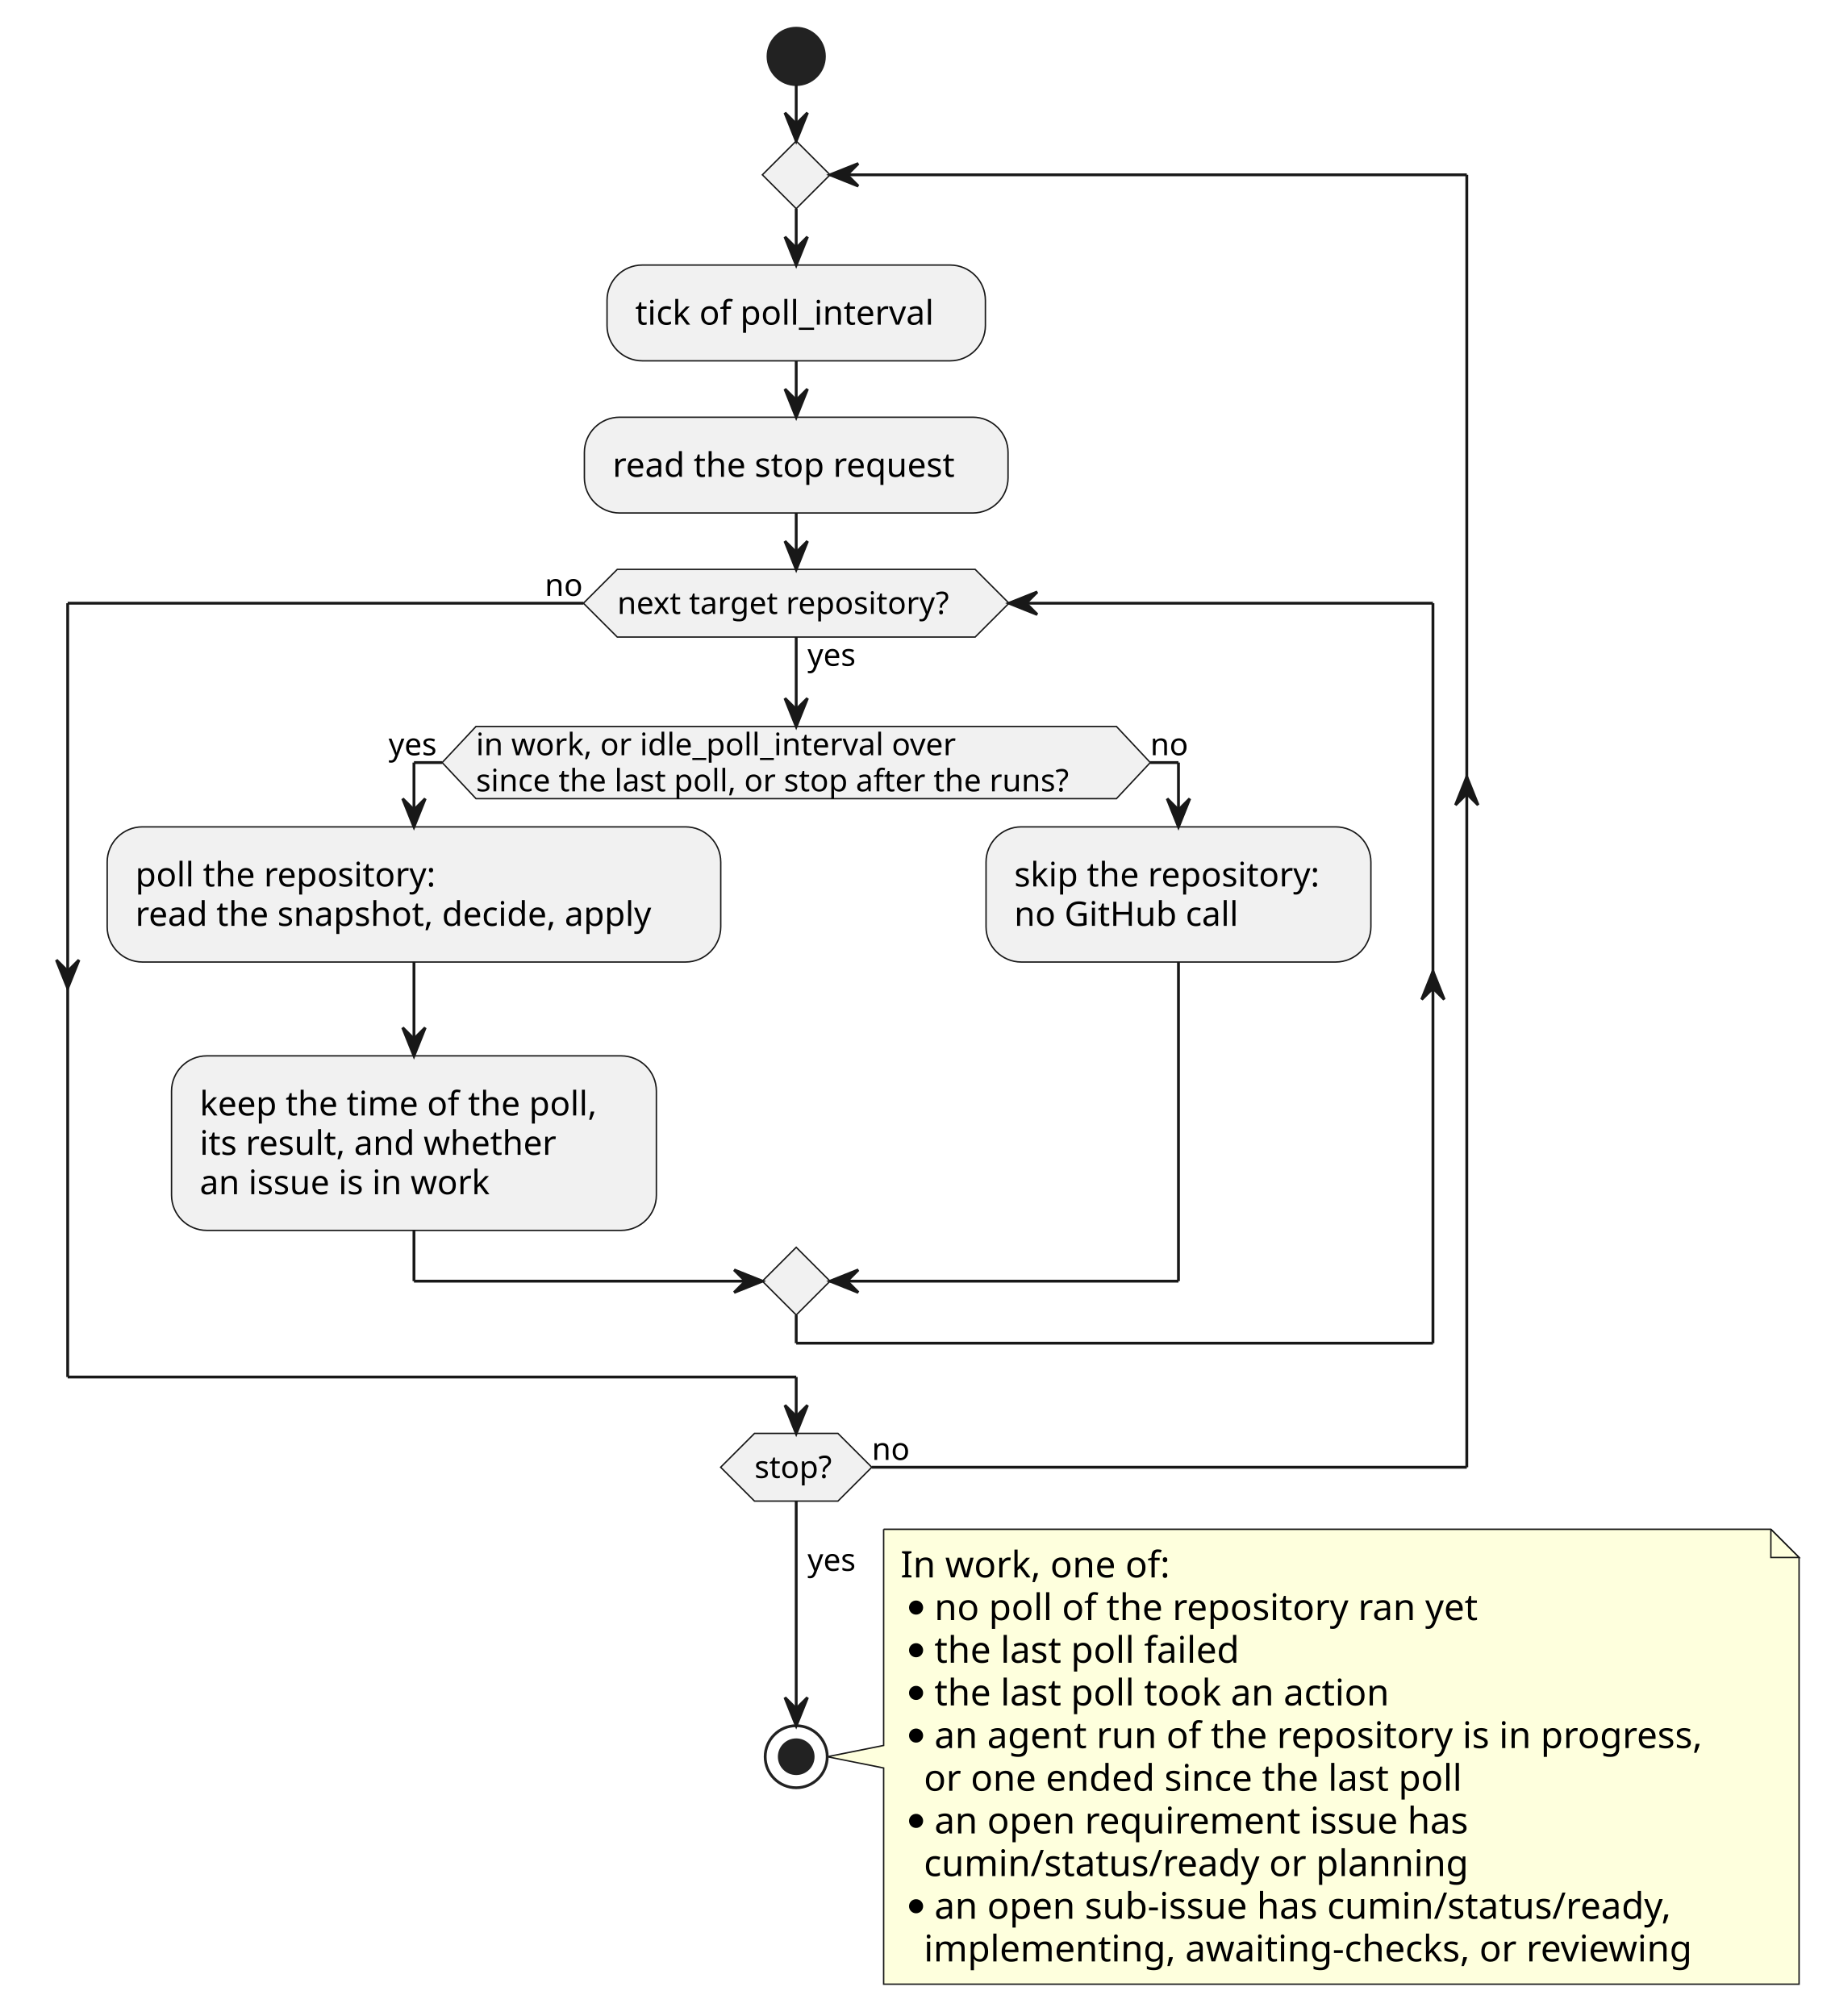
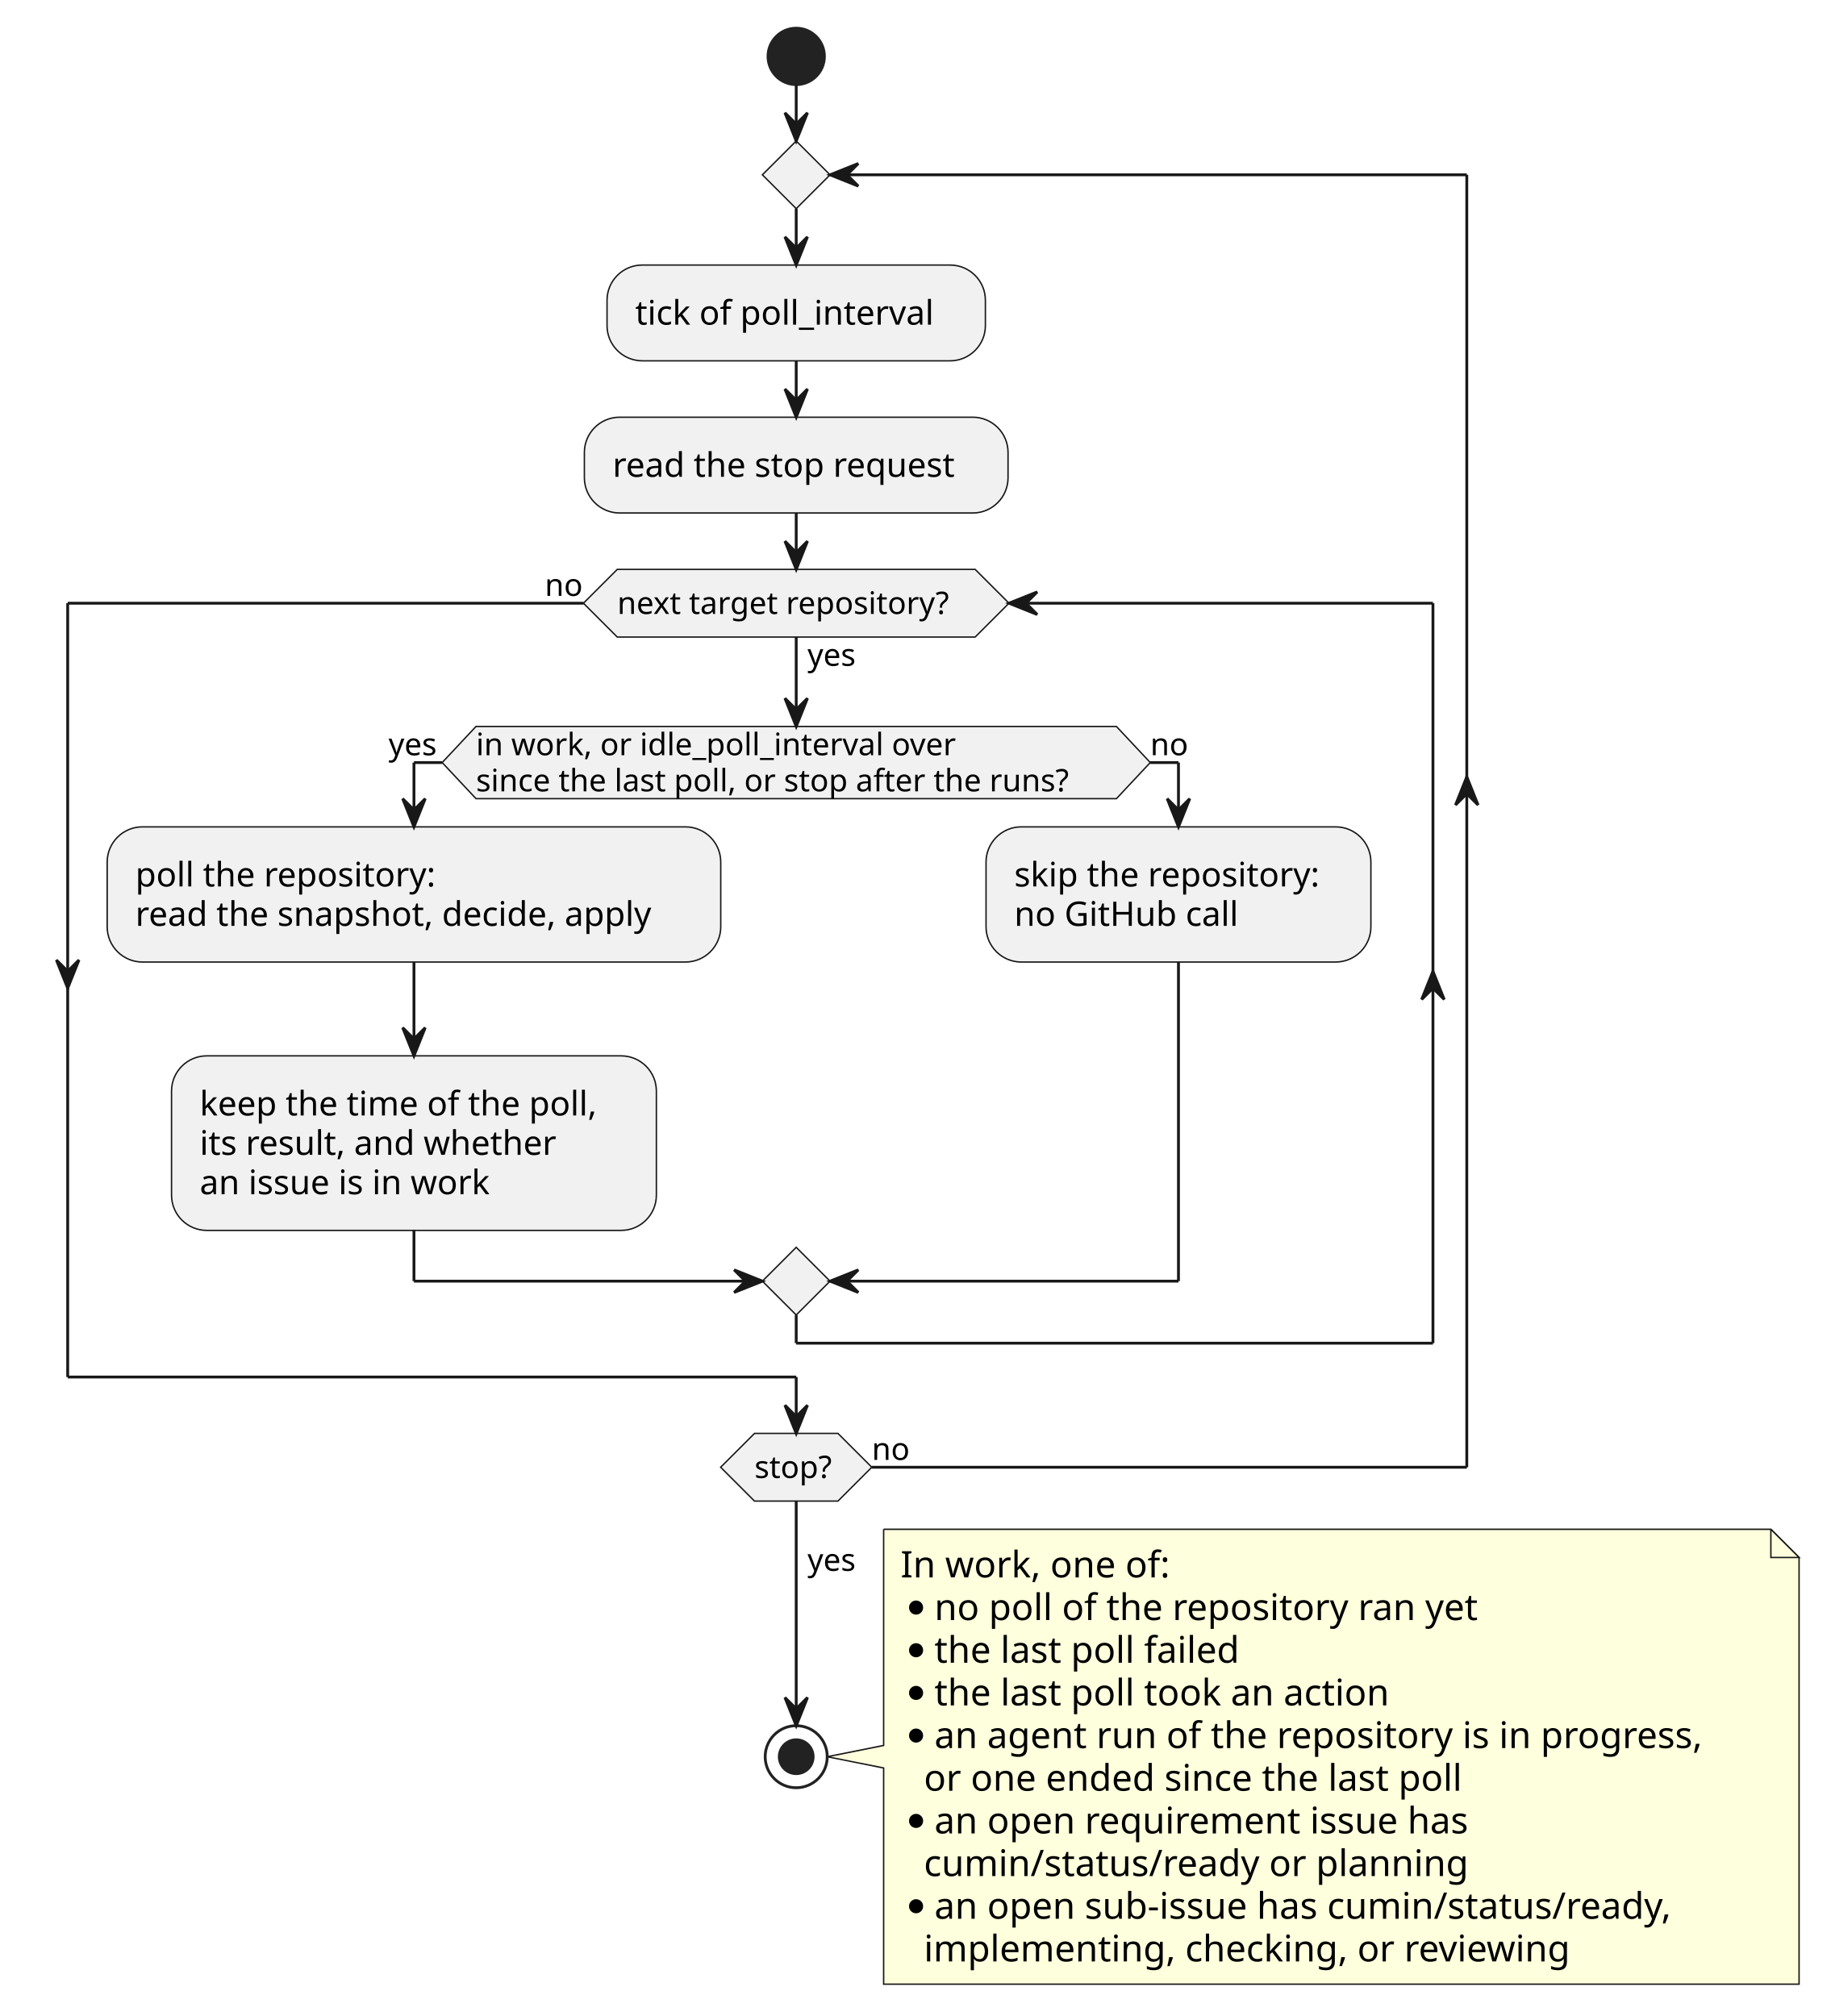
<svg xmlns="http://www.w3.org/2000/svg" contentStyleType="text/css" data-diagram-type="ACTIVITY" height="715px" preserveAspectRatio="none" style="width:649px;height:715px;background:#FFFFFF;" version="1.1" viewBox="0 0 649 715" width="649px" zoomAndPan="magnify">
  <defs />
  <g>
    <ellipse cx="282.314" cy="20" fill="#222222" rx="10" ry="10" style="stroke:#222222;stroke-width:1;" />
    <rect fill="#F1F1F1" height="33.969" rx="12.5" ry="12.5" style="stroke:#181818;stroke-width:0.5;" width="134.158" x="215.235" y="94" />
    <text fill="#000000" font-family="sans-serif" font-size="12" lengthAdjust="spacing" textLength="114.158" x="225.235" y="115.139">tick of poll_interval</text>
    <rect fill="#F1F1F1" height="33.969" rx="12.5" ry="12.5" style="stroke:#181818;stroke-width:0.5;" width="150.219" x="207.205" y="147.969" />
    <text fill="#000000" font-family="sans-serif" font-size="12" lengthAdjust="spacing" textLength="130.219" x="217.205" y="169.107">read the stop request</text>
    <polygon fill="#F1F1F1" points="168.777,257.648,395.851,257.648,407.851,270.453,395.851,283.257,168.777,283.257,156.777,270.453,168.777,257.648" style="stroke:#181818;stroke-width:0.5;" />
    <text fill="#000000" font-family="sans-serif" font-size="11" lengthAdjust="spacing" textLength="182.537" x="168.777" y="267.858">in work, or idle_poll_interval over</text>
    <text fill="#000000" font-family="sans-serif" font-size="11" lengthAdjust="spacing" textLength="227.074" x="168.777" y="280.663">since the last poll, or stop after the runs?</text>
    <text fill="#000000" font-family="sans-serif" font-size="11" lengthAdjust="spacing" textLength="19.008" x="137.769" y="267.858">yes</text>
    <text fill="#000000" font-family="sans-serif" font-size="11" lengthAdjust="spacing" textLength="13.702" x="407.851" y="267.858">no</text>
    <rect fill="#F1F1F1" height="47.938" rx="12.5" ry="12.5" style="stroke:#181818;stroke-width:0.5;" width="217.555" x="38" y="293.257" />
    <text fill="#000000" font-family="sans-serif" font-size="12" lengthAdjust="spacing" textLength="113.936" x="48" y="314.396">poll the repository:</text>
    <text fill="#000000" font-family="sans-serif" font-size="12" lengthAdjust="spacing" textLength="197.555" x="48" y="328.365">read the snapshot, decide, apply</text>
    <rect fill="#F1F1F1" height="61.906" rx="12.5" ry="12.5" style="stroke:#181818;stroke-width:0.5;" width="171.91" x="60.822" y="374.472" />
    <text fill="#000000" font-family="sans-serif" font-size="12" lengthAdjust="spacing" textLength="151.91" x="70.822" y="395.611">keep the time of the poll,</text>
    <text fill="#000000" font-family="sans-serif" font-size="12" lengthAdjust="spacing" textLength="135.768" x="70.822" y="409.58">its result, and whether</text>
    <text fill="#000000" font-family="sans-serif" font-size="12" lengthAdjust="spacing" textLength="110.607" x="70.822" y="423.548">an issue is in work</text>
    <rect fill="#F1F1F1" height="47.938" rx="12.5" ry="12.5" style="stroke:#181818;stroke-width:0.5;" width="136.461" x="349.621" y="293.257" />
    <text fill="#000000" font-family="sans-serif" font-size="12" lengthAdjust="spacing" textLength="116.461" x="359.621" y="314.396">skip the repository:</text>
    <text fill="#000000" font-family="sans-serif" font-size="12" lengthAdjust="spacing" textLength="84.779" x="359.621" y="328.365">no GitHub call</text>
    <polygon fill="#F1F1F1" points="282.314,442.378,294.314,454.378,282.314,466.378,270.314,454.378,282.314,442.378" style="stroke:#181818;stroke-width:0.5;" />
    <polygon fill="#F1F1F1" points="218.865,201.938,345.763,201.938,357.763,213.938,345.763,225.938,218.865,225.938,206.865,213.938,218.865,201.938" style="stroke:#181818;stroke-width:0.5;" />
    <text fill="#000000" font-family="sans-serif" font-size="11" lengthAdjust="spacing" textLength="19.008" x="286.314" y="236.148">yes</text>
    <text fill="#000000" font-family="sans-serif" font-size="11" lengthAdjust="spacing" textLength="126.897" x="218.865" y="217.746">next target repository?</text>
    <text fill="#000000" font-family="sans-serif" font-size="11" lengthAdjust="spacing" textLength="13.702" x="193.164" y="211.343">no</text>
    <polygon fill="#F1F1F1" points="282.314,50,294.314,62,282.314,74,270.314,62,282.314,50" style="stroke:#181818;stroke-width:0.5;" />
    <polygon fill="#F1F1F1" points="267.517,508.378,297.112,508.378,309.112,520.378,297.112,532.378,267.517,532.378,255.517,520.378,267.517,508.378" style="stroke:#181818;stroke-width:0.5;" />
    <text fill="#000000" font-family="sans-serif" font-size="11" lengthAdjust="spacing" textLength="29.595" x="267.517" y="524.187">stop?</text>
    <text fill="#000000" font-family="sans-serif" font-size="11" lengthAdjust="spacing" textLength="13.702" x="309.112" y="517.784">no</text>
    <path d="M313.314,542.378 L313.314,619.043 L293.314,623.043 L313.314,627.043 L313.314,703.707 A0,0 0 0 0 313.314,703.707 L637.9,703.707 A0,0 0 0 0 637.9,703.707 L637.9,552.378 L627.9,542.378 L313.314,542.378 A0,0 0 0 0 313.314,542.378" fill="#FEFFDD" style="stroke:#181818;stroke-width:0.5;" />
    <path d="M627.9,542.378 L627.9,552.378 L637.9,552.378 L627.9,542.378" fill="#FEFFDD" style="stroke:#181818;stroke-width:0.5;" />
    <text fill="#000000" font-family="sans-serif" font-size="13" lengthAdjust="spacing" textLength="101.163" x="319.314" y="559.445">In work, one of:</text>
    <ellipse cx="324.814" cy="570.144" fill="#000000" rx="2.5" ry="2.5" />
    <text fill="#000000" font-family="sans-serif" font-size="13" lengthAdjust="spacing" textLength="206.642" x="331.314" y="574.578">no poll of the repository ran yet</text>
    <ellipse cx="324.814" cy="585.277" fill="#000000" rx="2.5" ry="2.5" />
    <text fill="#000000" font-family="sans-serif" font-size="13" lengthAdjust="spacing" textLength="116.626" x="331.314" y="589.711">the last poll failed</text>
    <ellipse cx="324.814" cy="600.41" fill="#000000" rx="2.5" ry="2.5" />
    <text fill="#000000" font-family="sans-serif" font-size="13" lengthAdjust="spacing" textLength="173.627" x="331.314" y="604.844">the last poll took an action</text>
    <ellipse cx="324.814" cy="615.543" fill="#000000" rx="2.5" ry="2.5" />
    <text fill="#000000" font-family="sans-serif" font-size="13" lengthAdjust="spacing" textLength="291.586" x="331.314" y="619.977">an agent run of the repository is in progress,</text>
    <text fill="#000000" font-family="sans-serif" font-size="13" lengthAdjust="spacing" textLength="205.004" x="327.579" y="635.109">or one ended since the last poll</text>
    <ellipse cx="324.814" cy="645.808" fill="#000000" rx="2.5" ry="2.5" />
    <text fill="#000000" font-family="sans-serif" font-size="13" lengthAdjust="spacing" textLength="202.338" x="331.314" y="650.242">an open requirement issue has</text>
    <text fill="#000000" font-family="sans-serif" font-size="13" lengthAdjust="spacing" textLength="203.836" x="327.579" y="665.375">cumin/status/ready or planning</text>
    <ellipse cx="324.814" cy="676.074" fill="#000000" rx="2.5" ry="2.5" />
    <text fill="#000000" font-family="sans-serif" font-size="13" lengthAdjust="spacing" textLength="279.5" x="331.314" y="680.508">an open sub-issue has cumin/status/ready,</text>
-     <text fill="#000000" font-family="sans-serif" font-size="13" lengthAdjust="spacing" textLength="292.481" x="327.579" y="695.641">implementing, awaiting-checks, or reviewing</text>
+     <text fill="#000000" font-family="sans-serif" font-size="13" lengthAdjust="spacing" textLength="245.743" x="327.579" y="695.641">implementing, checking, or reviewing</text>
    <ellipse cx="282.314" cy="623.043" fill="none" rx="11" ry="11" style="stroke:#222222;stroke-width:1;" />
    <ellipse cx="282.314" cy="623.043" fill="#222222" rx="6" ry="6" style="stroke:#222222;stroke-width:1;" />
    <line style="stroke:#181818;stroke-width:1;" x1="282.314" x2="282.314" y1="127.969" y2="147.969" />
    <polygon fill="#181818" points="278.314,137.969,282.314,147.969,286.314,137.969,282.314,141.969" style="stroke:#181818;stroke-width:1;" />
    <line style="stroke:#181818;stroke-width:1;" x1="146.777" x2="146.777" y1="341.195" y2="374.472" />
    <polygon fill="#181818" points="142.777,364.472,146.777,374.472,150.777,364.472,146.777,368.472" style="stroke:#181818;stroke-width:1;" />
    <line style="stroke:#181818;stroke-width:1;" x1="156.777" x2="146.777" y1="270.453" y2="270.453" />
    <line style="stroke:#181818;stroke-width:1;" x1="146.777" x2="146.777" y1="270.453" y2="293.257" />
    <polygon fill="#181818" points="142.777,283.257,146.777,293.257,150.777,283.257,146.777,287.257" style="stroke:#181818;stroke-width:1;" />
    <line style="stroke:#181818;stroke-width:1;" x1="407.851" x2="417.851" y1="270.453" y2="270.453" />
    <line style="stroke:#181818;stroke-width:1;" x1="417.851" x2="417.851" y1="270.453" y2="293.257" />
    <polygon fill="#181818" points="413.851,283.257,417.851,293.257,421.851,283.257,417.851,287.257" style="stroke:#181818;stroke-width:1;" />
    <line style="stroke:#181818;stroke-width:1;" x1="146.777" x2="146.777" y1="436.378" y2="454.378" />
    <line style="stroke:#181818;stroke-width:1;" x1="146.777" x2="270.314" y1="454.378" y2="454.378" />
    <polygon fill="#181818" points="260.314,450.378,270.314,454.378,260.314,458.378,264.314,454.378" style="stroke:#181818;stroke-width:1;" />
    <line style="stroke:#181818;stroke-width:1;" x1="417.851" x2="417.851" y1="341.195" y2="454.378" />
    <line style="stroke:#181818;stroke-width:1;" x1="417.851" x2="294.314" y1="454.378" y2="454.378" />
    <polygon fill="#181818" points="304.314,450.378,294.314,454.378,304.314,458.378,300.314,454.378" style="stroke:#181818;stroke-width:1;" />
    <line style="stroke:#181818;stroke-width:1;" x1="282.314" x2="282.314" y1="225.938" y2="257.648" />
    <polygon fill="#181818" points="278.314,247.648,282.314,257.648,286.314,247.648,282.314,251.648" style="stroke:#181818;stroke-width:1;" />
    <line style="stroke:#181818;stroke-width:1;" x1="282.314" x2="282.314" y1="466.378" y2="476.378" />
    <line style="stroke:#181818;stroke-width:1;" x1="282.314" x2="508.082" y1="476.378" y2="476.378" />
    <polygon fill="#181818" points="504.082,354.472,508.082,344.472,512.082,354.472,508.082,350.472" style="stroke:#181818;stroke-width:1;" />
    <line style="stroke:#181818;stroke-width:1;" x1="508.082" x2="508.082" y1="213.938" y2="476.378" />
    <line style="stroke:#181818;stroke-width:1;" x1="508.082" x2="357.763" y1="213.938" y2="213.938" />
    <polygon fill="#181818" points="367.763,209.938,357.763,213.938,367.763,217.938,363.763,213.938" style="stroke:#181818;stroke-width:1;" />
    <line style="stroke:#181818;stroke-width:1;" x1="206.865" x2="24" y1="213.938" y2="213.938" />
    <polygon fill="#181818" points="20,340.472,24,350.472,28,340.472,24,344.472" style="stroke:#181818;stroke-width:1;" />
    <line style="stroke:#181818;stroke-width:1;" x1="24" x2="24" y1="213.938" y2="488.378" />
    <line style="stroke:#181818;stroke-width:1;" x1="24" x2="282.314" y1="488.378" y2="488.378" />
    <line style="stroke:#181818;stroke-width:1;" x1="282.314" x2="282.314" y1="488.378" y2="508.378" />
    <polygon fill="#181818" points="278.314,498.378,282.314,508.378,286.314,498.378,282.314,502.378" style="stroke:#181818;stroke-width:1;" />
    <line style="stroke:#181818;stroke-width:1;" x1="282.314" x2="282.314" y1="181.938" y2="201.938" />
    <polygon fill="#181818" points="278.314,191.938,282.314,201.938,286.314,191.938,282.314,195.938" style="stroke:#181818;stroke-width:1;" />
    <line style="stroke:#181818;stroke-width:1;" x1="282.314" x2="282.314" y1="74" y2="94" />
    <polygon fill="#181818" points="278.314,84,282.314,94,286.314,84,282.314,88" style="stroke:#181818;stroke-width:1;" />
    <line style="stroke:#181818;stroke-width:1;" x1="309.112" x2="520.082" y1="520.378" y2="520.378" />
    <polygon fill="#181818" points="516.082,285.503,520.082,275.503,524.082,285.503,520.082,281.503" style="stroke:#181818;stroke-width:1;" />
    <line style="stroke:#181818;stroke-width:1;" x1="520.082" x2="520.082" y1="62" y2="520.378" />
    <line style="stroke:#181818;stroke-width:1;" x1="520.082" x2="294.314" y1="62" y2="62" />
    <polygon fill="#181818" points="304.314,58,294.314,62,304.314,66,300.314,62" style="stroke:#181818;stroke-width:1;" />
    <line style="stroke:#181818;stroke-width:1;" x1="282.314" x2="282.314" y1="30" y2="50" />
    <polygon fill="#181818" points="278.314,40,282.314,50,286.314,40,282.314,44" style="stroke:#181818;stroke-width:1;" />
    <line style="stroke:#181818;stroke-width:1;" x1="282.314" x2="282.314" y1="532.378" y2="612.043" />
    <polygon fill="#181818" points="278.314,602.043,282.314,612.043,286.314,602.043,282.314,606.043" style="stroke:#181818;stroke-width:1;" />
    <text fill="#000000" font-family="sans-serif" font-size="11" lengthAdjust="spacing" textLength="19.008" x="286.314" y="557.116">yes</text>
  </g>
</svg>
